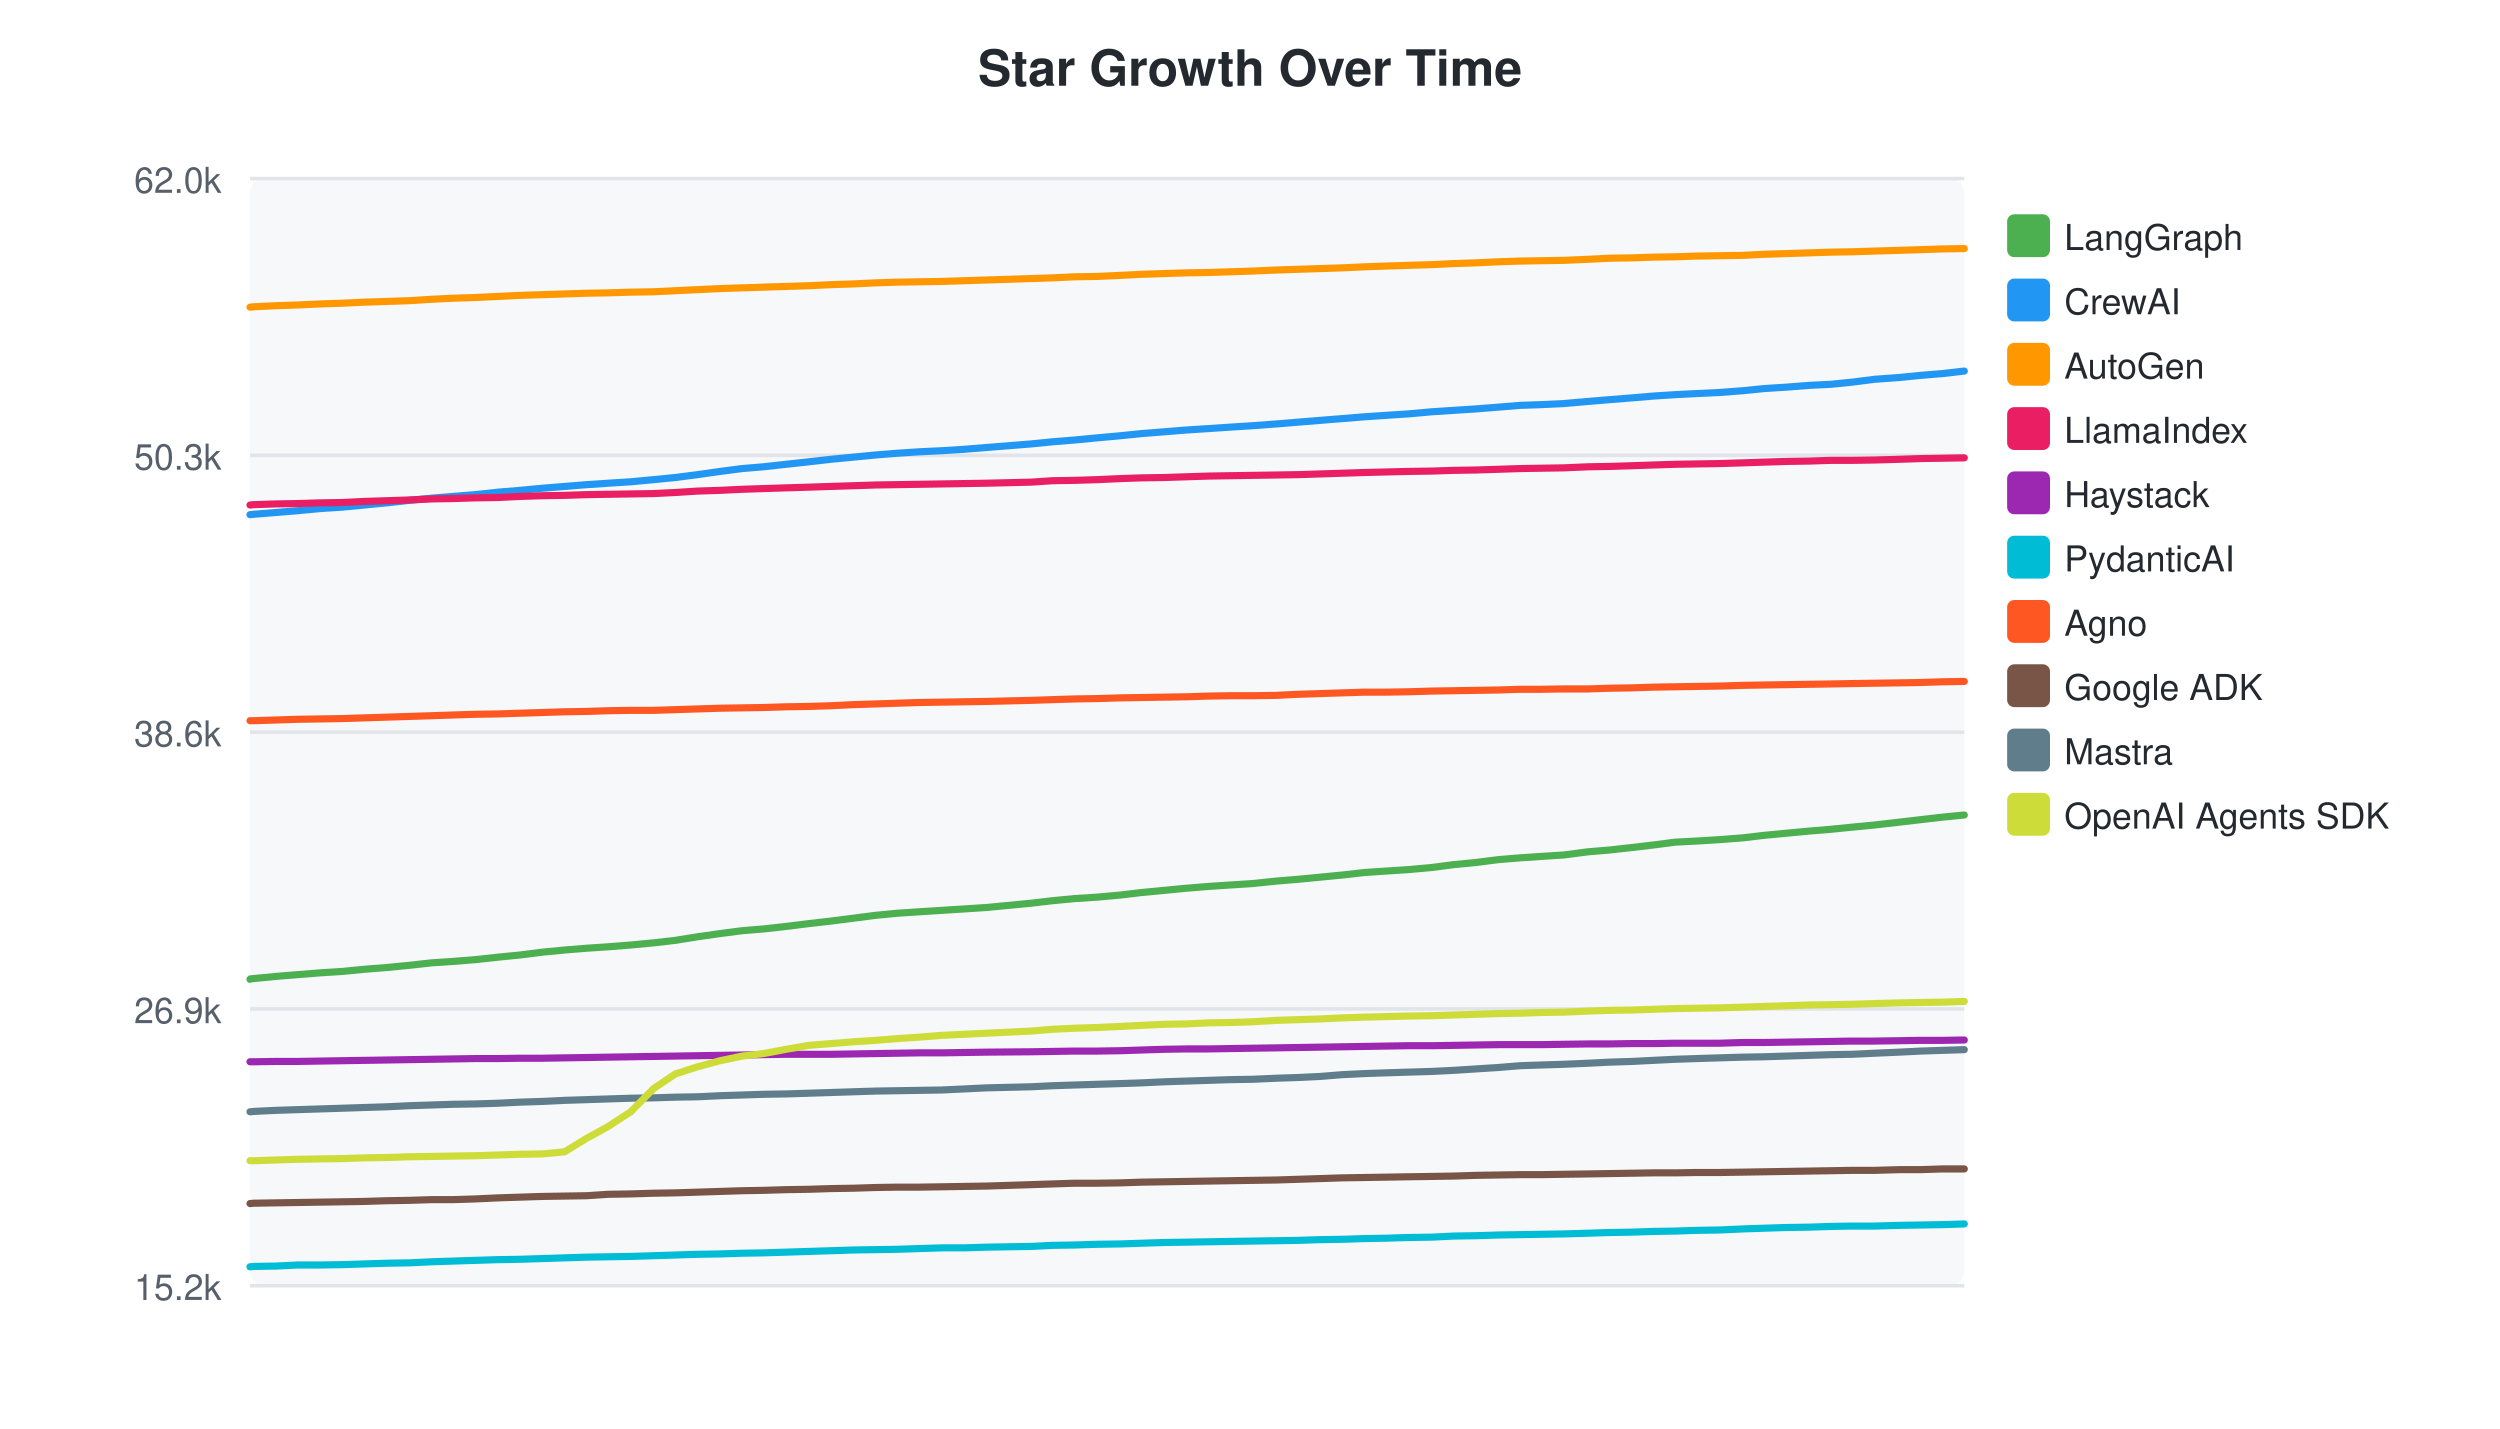
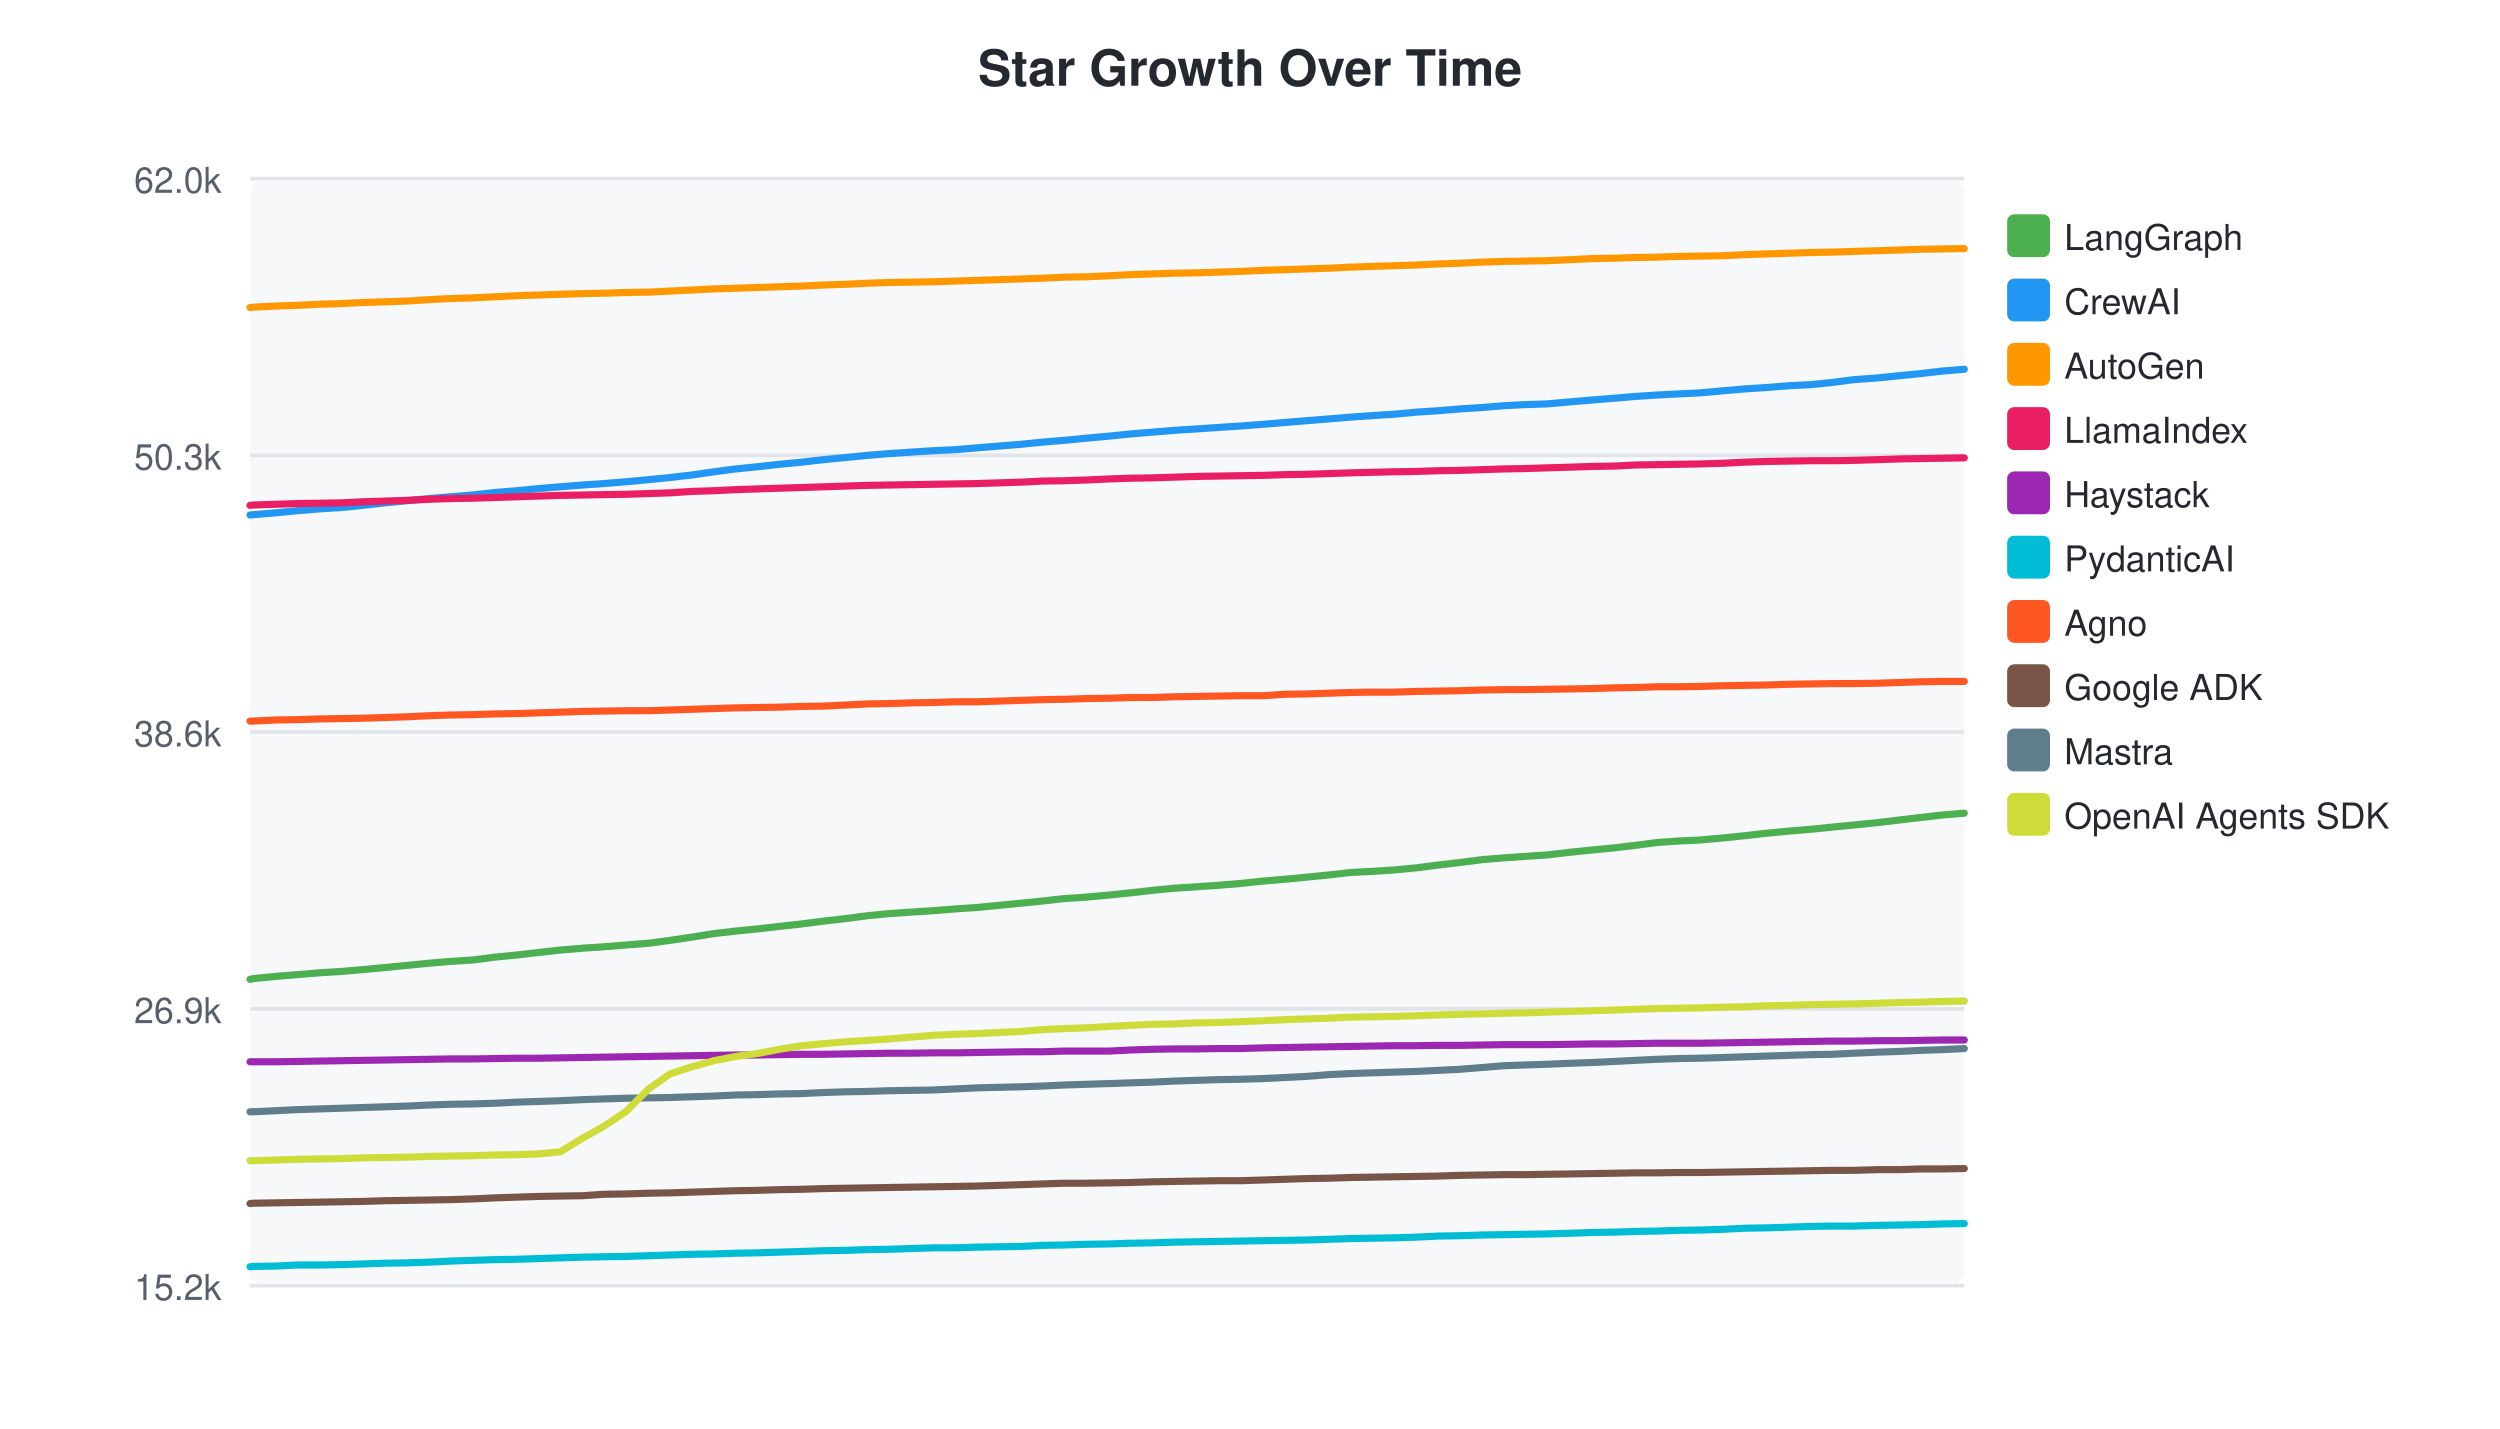
<svg xmlns="http://www.w3.org/2000/svg" width="700" height="400">
  <style>text { font-family: -apple-system, BlinkMacSystemFont, "Segoe UI", Helvetica, Arial, sans-serif; }</style>
  <text x="350" y="24" text-anchor="middle" font-size="14" font-weight="bold" fill="#24292f">Star Growth Over Time</text>
  <rect x="70" y="50" width="480" height="310" fill="#f6f8fa" rx="4" />
  <line x1="70" y1="50.0" x2="550" y2="50.0" stroke="#e1e4e8" stroke-width="1" />
  <text x="62" y="54.0" text-anchor="end" font-size="10" fill="#57606a">62.0k</text>
  <line x1="70" y1="127.5" x2="550" y2="127.5" stroke="#e1e4e8" stroke-width="1" />
  <text x="62" y="131.5" text-anchor="end" font-size="10" fill="#57606a">50.3k</text>
  <line x1="70" y1="205.0" x2="550" y2="205.0" stroke="#e1e4e8" stroke-width="1" />
  <text x="62" y="209.0" text-anchor="end" font-size="10" fill="#57606a">38.6k</text>
  <line x1="70" y1="282.5" x2="550" y2="282.5" stroke="#e1e4e8" stroke-width="1" />
  <text x="62" y="286.5" text-anchor="end" font-size="10" fill="#57606a">26.9k</text>
  <line x1="70" y1="360.0" x2="550" y2="360.0" stroke="#e1e4e8" stroke-width="1" />
  <text x="62" y="364.0" text-anchor="end" font-size="10" fill="#57606a">15.2k</text>
-   <path d="M70.0,274.2 L70.1,274.1 L71.0,274.0 L77.2,273.4 L83.3,272.9 L89.6,272.4 L95.9,272.0 L102.0,271.4 L108.3,270.9 L114.5,270.3 L120.8,269.6 L126.8,269.2 L133.1,268.7 L139.5,268.0 L145.6,267.4 L151.9,266.6 L158.1,266.0 L164.3,265.5 L170.3,265.1 L176.6,264.6 L183.0,264.0 L189.1,263.3 L195.3,262.3 L201.6,261.4 L207.8,260.6 L213.8,260.1 L220.1,259.4 L226.5,258.6 L232.7,257.9 L238.9,257.1 L245.1,256.3 L251.3,255.7 L257.4,255.3 L263.7,254.9 L270.0,254.5 L276.2,254.1 L288.7,252.9 L294.7,252.2 L300.9,251.6 L307.2,251.2 L313.8,250.6 L319.7,249.9 L326.0,249.3 L332.2,248.7 L338.4,248.2 L344.4,247.8 L350.7,247.4 L357.4,246.7 L363.5,246.2 L369.7,245.6 L375.9,245.0 L382.1,244.3 L388.0,243.9 L394.2,243.5 L400.9,242.9 L407.0,242.1 L413.2,241.5 L419.5,240.7 L425.6,240.2 L431.5,239.8 L437.8,239.4 L444.7,238.5 L450.7,238.0 L457.0,237.3 L462.9,236.6 L469.1,235.8 L475.0,235.5 L481.4,235.1 L488.0,234.6 L493.9,233.9 L500.2,233.3 L506.6,232.7 L512.7,232.2 L518.6,231.6 L524.9,231.0 L531.8,230.2 L537.8,229.5 L543.9,228.8 L550.0,228.2" fill="none" stroke="#4CAF50" stroke-width="2" stroke-linecap="round" />
+   <path d="M70.0,274.2 L70.1,274.2 L71.0,274.0 L77.1,273.4 L83.2,272.9 L89.3,272.4 L95.6,272.0 L101.6,271.5 L107.8,270.9 L114.0,270.3 L120.1,269.7 L126.1,269.2 L132.3,268.8 L138.6,268.0 L144.7,267.4 L150.8,266.7 L156.9,266.0 L163.1,265.5 L169.0,265.1 L175.2,264.6 L181.6,264.1 L187.6,263.3 L193.7,262.4 L199.9,261.4 L206.0,260.7 L212.0,260.1 L218.2,259.4 L224.5,258.7 L230.7,257.9 L236.8,257.2 L242.9,256.4 L249.0,255.8 L255.0,255.4 L261.2,255.0 L267.5,254.5 L273.5,254.1 L285.9,252.9 L291.8,252.3 L298.0,251.6 L304.1,251.2 L310.7,250.6 L316.5,250.0 L322.7,249.3 L328.8,248.7 L335.0,248.3 L340.9,247.9 L347.1,247.4 L353.7,246.7 L359.7,246.2 L365.8,245.6 L372.0,245.0 L378.1,244.3 L383.9,244.0 L390.1,243.6 L396.6,243.0 L402.7,242.2 L408.8,241.5 L415.0,240.7 L421.1,240.2 L426.8,239.8 L433.0,239.4 L439.9,238.6 L445.8,238.0 L452.0,237.4 L457.9,236.7 L464.0,235.9 L469.8,235.5 L476.1,235.2 L482.7,234.6 L488.5,234.0 L494.7,233.3 L501.0,232.7 L507.0,232.2 L512.9,231.6 L519.1,231.0 L525.9,230.3 L531.8,229.6 L537.8,228.9 L543.8,228.2 L550.0,227.7" fill="none" stroke="#4CAF50" stroke-width="2" stroke-linecap="round" />
  <rect x="562" y="60" width="12" height="12" rx="2" fill="#4CAF50" />
  <text x="578" y="70" font-size="10" fill="#24292f">LangGraph</text>
-   <path d="M70.0,144.1 L70.1,144.1 L71.0,144.0 L77.2,143.5 L83.3,143.0 L89.6,142.4 L95.9,142.0 L102.0,141.4 L108.3,140.8 L114.5,140.1 L120.8,139.5 L126.8,139.0 L133.1,138.5 L139.5,137.8 L145.6,137.3 L151.9,136.7 L158.1,136.2 L164.3,135.7 L170.3,135.3 L176.6,134.9 L183.0,134.3 L189.1,133.7 L195.3,132.9 L201.6,132.0 L207.8,131.2 L213.8,130.7 L220.1,130.0 L226.5,129.3 L232.7,128.6 L238.9,128.0 L245.1,127.4 L251.3,126.9 L257.4,126.5 L263.7,126.2 L270.0,125.8 L276.2,125.3 L288.7,124.3 L294.7,123.7 L300.9,123.2 L307.2,122.6 L313.8,122.0 L319.7,121.4 L326.0,120.9 L332.2,120.4 L338.4,120.0 L344.4,119.6 L350.7,119.2 L357.4,118.7 L363.5,118.2 L369.7,117.7 L375.9,117.2 L382.1,116.7 L388.0,116.3 L394.2,115.9 L400.9,115.3 L407.0,114.9 L413.2,114.5 L419.5,114.0 L425.6,113.5 L431.5,113.3 L437.8,113.0 L444.7,112.4 L450.7,111.9 L457.0,111.4 L462.9,110.9 L469.1,110.5 L475.0,110.2 L481.4,109.9 L488.0,109.4 L493.9,108.8 L500.2,108.4 L506.6,107.9 L512.7,107.6 L518.6,107.0 L524.9,106.2 L531.8,105.7 L537.8,105.1 L543.9,104.6 L550.0,103.9" fill="none" stroke="#2196F3" stroke-width="2" stroke-linecap="round" />
+   <path d="M70.0,144.2 L70.1,144.2 L71.0,144.1 L77.1,143.6 L83.2,143.0 L89.3,142.5 L95.6,142.1 L101.6,141.5 L107.8,140.8 L114.0,140.2 L120.1,139.6 L126.1,139.1 L132.3,138.6 L138.6,137.9 L144.7,137.4 L150.8,136.8 L156.9,136.3 L163.1,135.8 L169.0,135.4 L175.2,134.9 L181.6,134.3 L187.6,133.7 L193.7,133.0 L199.9,132.1 L206.0,131.3 L212.0,130.7 L218.2,130.0 L224.5,129.4 L230.7,128.7 L236.8,128.1 L242.9,127.5 L249.0,127.0 L255.0,126.6 L261.2,126.2 L267.5,125.9 L273.5,125.4 L285.9,124.4 L291.8,123.8 L298.0,123.3 L304.1,122.7 L310.7,122.1 L316.5,121.5 L322.7,121.0 L328.8,120.5 L335.0,120.1 L340.9,119.7 L347.1,119.3 L353.7,118.8 L359.7,118.3 L365.8,117.8 L372.0,117.3 L378.1,116.8 L383.9,116.4 L390.1,116.0 L396.6,115.4 L402.7,115.0 L408.8,114.5 L415.0,114.1 L421.1,113.6 L426.8,113.3 L433.0,113.1 L439.9,112.5 L445.8,112.0 L452.0,111.5 L457.9,111.0 L464.0,110.6 L469.8,110.3 L476.1,110.0 L482.7,109.4 L488.5,108.9 L494.7,108.5 L501.0,108.0 L507.0,107.7 L512.9,107.1 L519.1,106.3 L525.9,105.8 L531.8,105.2 L537.8,104.6 L543.8,103.9 L550.0,103.4" fill="none" stroke="#2196F3" stroke-width="2" stroke-linecap="round" />
  <rect x="562" y="78" width="12" height="12" rx="2" fill="#2196F3" />
  <text x="578" y="88" font-size="10" fill="#24292f">CrewAI</text>
-   <path d="M70.0,86.0 L70.1,86.0 L71.0,85.9 L77.2,85.6 L83.3,85.4 L89.6,85.1 L95.9,84.9 L102.0,84.6 L108.3,84.4 L114.5,84.2 L120.8,83.8 L126.8,83.5 L133.1,83.3 L139.5,83.0 L145.6,82.7 L151.9,82.5 L158.1,82.3 L164.3,82.1 L170.3,82.0 L176.6,81.8 L183.0,81.7 L189.1,81.4 L195.3,81.1 L201.6,80.8 L207.8,80.6 L213.8,80.4 L220.1,80.2 L226.5,80.0 L232.7,79.7 L238.9,79.5 L245.1,79.2 L251.3,79.0 L257.4,78.9 L263.7,78.8 L270.0,78.6 L276.2,78.4 L288.7,78.0 L294.7,77.8 L300.9,77.5 L307.2,77.4 L313.8,77.1 L319.7,76.8 L326.0,76.6 L332.2,76.4 L338.4,76.3 L344.4,76.1 L350.7,75.9 L357.4,75.6 L363.5,75.4 L369.7,75.2 L375.9,75.0 L382.1,74.7 L388.0,74.5 L394.2,74.3 L400.9,74.1 L407.0,73.8 L413.2,73.6 L419.5,73.3 L425.6,73.1 L431.5,73.0 L437.8,72.9 L444.7,72.6 L450.7,72.3 L457.0,72.2 L462.9,72.0 L469.1,71.9 L475.0,71.7 L481.4,71.6 L488.0,71.5 L493.9,71.2 L500.2,71.0 L506.6,70.8 L512.7,70.6 L518.6,70.5 L524.9,70.3 L531.8,70.1 L537.8,69.9 L543.9,69.7 L550.0,69.6" fill="none" stroke="#FF9800" stroke-width="2" stroke-linecap="round" />
+   <path d="M70.0,86.1 L70.1,86.1 L71.0,86.0 L77.1,85.7 L83.2,85.5 L89.3,85.2 L95.6,85.0 L101.6,84.7 L107.8,84.5 L114.0,84.3 L120.1,83.9 L126.1,83.6 L132.3,83.4 L138.6,83.1 L144.7,82.8 L150.8,82.6 L156.9,82.4 L163.1,82.2 L169.0,82.1 L175.2,81.9 L181.6,81.8 L187.6,81.5 L193.7,81.2 L199.9,80.9 L206.0,80.7 L212.0,80.5 L218.2,80.3 L224.5,80.1 L230.7,79.8 L236.8,79.6 L242.9,79.3 L249.0,79.1 L255.0,79.0 L261.2,78.9 L267.5,78.7 L273.5,78.5 L285.9,78.1 L291.8,77.9 L298.0,77.6 L304.1,77.5 L310.7,77.2 L316.5,76.9 L322.7,76.7 L328.8,76.5 L335.0,76.4 L340.9,76.2 L347.1,76.0 L353.7,75.7 L359.7,75.5 L365.8,75.3 L372.0,75.1 L378.1,74.8 L383.9,74.6 L390.1,74.4 L396.6,74.2 L402.7,73.9 L408.8,73.7 L415.0,73.4 L421.1,73.2 L426.8,73.1 L433.0,73.0 L439.9,72.7 L445.8,72.4 L452.0,72.3 L457.9,72.1 L464.0,72.0 L469.8,71.8 L476.1,71.7 L482.7,71.6 L488.5,71.3 L494.7,71.1 L501.0,70.9 L507.0,70.7 L512.9,70.6 L519.1,70.4 L525.9,70.2 L531.8,70.0 L537.8,69.8 L543.8,69.7 L550.0,69.6" fill="none" stroke="#FF9800" stroke-width="2" stroke-linecap="round" />
  <rect x="562" y="96" width="12" height="12" rx="2" fill="#FF9800" />
  <text x="578" y="106" font-size="10" fill="#24292f">AutoGen</text>
-   <path d="M70.0,141.4 L70.1,141.4 L71.0,141.3 L77.2,141.1 L83.3,141.0 L89.6,140.8 L95.9,140.7 L102.0,140.4 L108.3,140.2 L114.5,140.0 L120.8,139.7 L126.8,139.6 L133.1,139.4 L139.5,139.3 L145.6,139.0 L151.9,138.8 L158.1,138.7 L164.3,138.5 L170.3,138.4 L176.6,138.3 L183.0,138.2 L189.1,137.9 L195.3,137.5 L201.6,137.3 L207.8,137.0 L213.8,136.8 L220.1,136.6 L226.5,136.4 L232.7,136.2 L238.9,136.0 L245.1,135.8 L251.3,135.7 L257.4,135.6 L263.7,135.5 L270.0,135.4 L276.2,135.3 L288.7,135.0 L294.7,134.6 L300.9,134.5 L307.2,134.3 L313.8,134.0 L319.7,133.8 L326.0,133.7 L332.2,133.5 L338.4,133.3 L344.4,133.2 L350.7,133.1 L357.4,133.0 L363.5,132.9 L369.7,132.7 L375.9,132.5 L382.1,132.3 L394.2,132.0 L400.9,131.9 L407.0,131.7 L413.2,131.6 L419.5,131.4 L425.6,131.2 L431.5,131.1 L437.8,131.0 L444.7,130.7 L450.7,130.6 L457.0,130.4 L462.9,130.2 L469.1,130.0 L475.0,129.9 L481.4,129.8 L488.0,129.6 L493.9,129.4 L500.2,129.2 L506.6,129.1 L512.7,128.9 L518.6,128.9 L524.9,128.8 L531.8,128.6 L537.8,128.4 L543.9,128.3 L550.0,128.2" fill="none" stroke="#E91E63" stroke-width="2" stroke-linecap="round" />
+   <path d="M70.0,141.5 L70.1,141.5 L71.0,141.4 L77.1,141.2 L83.2,141.0 L89.3,140.9 L95.6,140.8 L101.6,140.5 L107.8,140.3 L114.0,140.1 L120.1,139.8 L126.1,139.6 L132.3,139.5 L138.6,139.3 L144.7,139.1 L150.8,138.9 L156.9,138.7 L163.1,138.6 L169.0,138.5 L175.2,138.4 L181.6,138.2 L187.6,138.0 L193.7,137.6 L199.9,137.4 L206.0,137.1 L212.0,136.9 L218.2,136.7 L224.5,136.5 L230.7,136.3 L236.8,136.1 L242.9,135.9 L249.0,135.8 L255.0,135.7 L261.2,135.6 L267.5,135.5 L273.5,135.4 L285.9,135.0 L291.8,134.7 L298.0,134.6 L304.1,134.4 L310.7,134.1 L316.5,133.9 L322.7,133.8 L328.8,133.6 L335.0,133.4 L340.9,133.3 L347.1,133.2 L353.7,133.1 L359.7,132.9 L365.8,132.8 L372.0,132.6 L378.1,132.4 L390.1,132.1 L396.6,132.0 L402.7,131.8 L408.8,131.7 L415.0,131.5 L421.1,131.3 L426.8,131.2 L433.0,131.0 L439.9,130.8 L445.8,130.6 L452.0,130.5 L457.9,130.2 L464.0,130.1 L469.8,130.0 L476.1,129.9 L482.7,129.7 L488.5,129.4 L494.7,129.2 L501.0,129.1 L507.0,129.0 L512.9,129.0 L519.1,128.9 L525.9,128.7 L531.8,128.5 L537.8,128.4 L543.8,128.3 L550.0,128.2" fill="none" stroke="#E91E63" stroke-width="2" stroke-linecap="round" />
  <rect x="562" y="114" width="12" height="12" rx="2" fill="#E91E63" />
  <text x="578" y="124" font-size="10" fill="#24292f">LlamaIndex</text>
-   <path d="M70.0,297.3 L70.1,297.3 L71.0,297.3 L77.2,297.2 L83.3,297.2 L89.6,297.1 L95.9,297.0 L102.0,296.9 L108.3,296.8 L114.5,296.7 L120.8,296.6 L126.8,296.5 L133.1,296.4 L139.5,296.4 L145.6,296.3 L151.9,296.3 L158.1,296.2 L164.3,296.1 L170.3,296.0 L176.6,295.9 L183.0,295.8 L189.1,295.7 L195.3,295.6 L201.6,295.5 L207.8,295.4 L213.8,295.3 L220.1,295.2 L226.5,295.2 L232.7,295.2 L238.9,295.1 L245.1,295.0 L251.3,294.9 L257.4,294.8 L263.7,294.8 L270.0,294.7 L276.2,294.6 L288.7,294.5 L294.7,294.4 L300.9,294.3 L307.2,294.3 L313.8,294.2 L319.7,294.0 L326.0,293.8 L332.2,293.7 L338.4,293.7 L344.4,293.6 L350.7,293.5 L357.4,293.4 L363.5,293.3 L369.7,293.2 L375.9,293.1 L382.1,293.0 L388.0,292.9 L394.2,292.8 L400.9,292.8 L407.0,292.7 L413.2,292.6 L419.5,292.5 L425.6,292.5 L431.5,292.5 L437.8,292.4 L444.7,292.3 L450.7,292.3 L457.0,292.2 L462.9,292.2 L469.1,292.1 L475.0,292.1 L481.4,292.1 L488.0,291.9 L493.9,291.9 L500.2,291.8 L506.6,291.7 L512.7,291.6 L518.6,291.5 L524.9,291.5 L531.8,291.4 L537.8,291.3 L543.9,291.3 L550.0,291.2" fill="none" stroke="#9C27B0" stroke-width="2" stroke-linecap="round" />
+   <path d="M70.0,297.3 L70.1,297.3 L71.0,297.3 L77.1,297.3 L83.2,297.2 L89.3,297.1 L95.6,297.0 L101.6,296.9 L107.8,296.8 L114.0,296.7 L120.1,296.6 L126.1,296.5 L132.3,296.5 L138.6,296.4 L144.7,296.3 L150.8,296.3 L156.9,296.2 L163.1,296.1 L169.0,296.0 L175.2,295.9 L181.6,295.8 L187.6,295.7 L193.7,295.6 L199.9,295.5 L206.0,295.4 L212.0,295.4 L218.2,295.3 L224.5,295.2 L230.7,295.2 L236.8,295.1 L242.9,295.0 L249.0,294.9 L255.0,294.9 L261.2,294.8 L267.5,294.8 L273.5,294.7 L285.9,294.5 L291.8,294.5 L298.0,294.3 L304.1,294.3 L310.7,294.3 L316.5,294.0 L322.7,293.8 L328.8,293.7 L335.0,293.7 L340.9,293.6 L347.1,293.6 L353.7,293.4 L359.7,293.3 L365.8,293.2 L372.0,293.1 L378.1,293.0 L383.9,292.9 L390.1,292.8 L396.6,292.8 L402.7,292.7 L408.8,292.7 L415.0,292.6 L421.1,292.5 L426.8,292.5 L433.0,292.5 L439.9,292.4 L445.8,292.3 L452.0,292.3 L457.9,292.2 L464.0,292.1 L469.8,292.1 L476.1,292.1 L482.7,292.0 L488.5,291.9 L494.7,291.8 L501.0,291.7 L507.0,291.6 L512.9,291.5 L519.1,291.5 L525.9,291.4 L531.8,291.4 L537.8,291.3 L543.8,291.2 L550.0,291.2" fill="none" stroke="#9C27B0" stroke-width="2" stroke-linecap="round" />
  <rect x="562" y="132" width="12" height="12" rx="2" fill="#9C27B0" />
  <text x="578" y="142" font-size="10" fill="#24292f">Haystack</text>
-   <path d="M70.0,354.7 L70.1,354.7 L71.0,354.6 L77.2,354.5 L83.3,354.2 L89.6,354.2 L95.9,354.1 L102.0,353.9 L108.3,353.7 L114.5,353.6 L120.8,353.3 L126.8,353.1 L133.1,352.9 L139.5,352.7 L145.6,352.6 L151.9,352.4 L158.1,352.2 L164.3,352.0 L170.3,351.9 L176.6,351.8 L183.0,351.6 L189.1,351.4 L195.3,351.2 L201.6,351.1 L207.8,350.9 L213.8,350.8 L220.1,350.6 L226.5,350.4 L232.7,350.2 L238.9,350.0 L245.1,349.9 L251.3,349.8 L257.4,349.6 L263.7,349.4 L270.0,349.4 L276.2,349.2 L288.7,349.0 L294.7,348.7 L300.9,348.6 L307.2,348.4 L313.8,348.3 L319.7,348.1 L326.0,347.9 L332.2,347.8 L338.4,347.7 L344.4,347.6 L350.7,347.5 L357.4,347.4 L363.5,347.3 L369.7,347.1 L375.9,347.0 L382.1,346.8 L388.0,346.7 L394.2,346.5 L400.9,346.4 L407.0,346.1 L413.2,346.0 L419.5,345.8 L425.6,345.7 L431.5,345.6 L437.8,345.5 L444.7,345.3 L450.7,345.1 L457.0,345.0 L462.9,344.8 L469.1,344.7 L475.0,344.5 L481.4,344.4 L488.0,344.1 L493.9,343.9 L500.2,343.7 L506.6,343.6 L512.7,343.4 L518.6,343.3 L524.9,343.3 L531.8,343.1 L537.8,343.0 L543.9,342.9 L550.0,342.7" fill="none" stroke="#00BCD4" stroke-width="2" stroke-linecap="round" />
+   <path d="M70.0,354.7 L70.1,354.7 L71.0,354.6 L77.1,354.5 L83.2,354.2 L89.3,354.2 L95.6,354.1 L101.6,353.9 L107.8,353.7 L114.0,353.6 L120.1,353.4 L126.1,353.1 L132.3,352.9 L138.6,352.7 L144.7,352.6 L150.8,352.4 L156.9,352.2 L163.1,352.0 L169.0,351.9 L175.2,351.8 L181.6,351.6 L187.6,351.4 L193.7,351.2 L199.9,351.1 L206.0,350.9 L212.0,350.8 L218.2,350.6 L224.5,350.4 L230.7,350.2 L236.8,350.1 L242.9,349.9 L249.0,349.8 L255.0,349.6 L261.2,349.4 L267.5,349.4 L273.5,349.2 L285.9,349.0 L291.8,348.7 L298.0,348.6 L304.1,348.4 L310.7,348.3 L316.5,348.1 L322.7,348.0 L328.8,347.8 L335.0,347.7 L340.9,347.6 L347.1,347.5 L353.7,347.4 L359.7,347.3 L365.8,347.2 L372.0,347.0 L378.1,346.8 L383.9,346.7 L390.1,346.6 L396.6,346.4 L402.7,346.1 L408.8,346.0 L415.0,345.8 L421.1,345.7 L426.8,345.6 L433.0,345.5 L439.9,345.3 L445.8,345.1 L452.0,345.0 L457.9,344.8 L464.0,344.7 L469.8,344.5 L476.1,344.4 L482.7,344.2 L488.5,343.9 L494.7,343.8 L501.0,343.6 L507.0,343.4 L512.9,343.3 L519.1,343.3 L525.9,343.1 L531.8,343.0 L537.8,342.9 L543.8,342.7 L550.0,342.6" fill="none" stroke="#00BCD4" stroke-width="2" stroke-linecap="round" />
  <rect x="562" y="150" width="12" height="12" rx="2" fill="#00BCD4" />
  <text x="578" y="160" font-size="10" fill="#24292f">PydanticAI</text>
-   <path d="M70.0,201.8 L70.1,201.8 L71.0,201.8 L77.2,201.6 L83.3,201.4 L89.6,201.3 L95.9,201.2 L102.0,201.0 L108.3,200.8 L114.5,200.6 L120.8,200.4 L126.8,200.2 L133.1,200.0 L139.5,199.9 L145.6,199.7 L151.9,199.5 L158.1,199.3 L164.3,199.2 L170.3,199.0 L176.6,198.9 L183.0,198.9 L189.1,198.7 L195.3,198.5 L201.6,198.3 L207.8,198.2 L213.8,198.1 L220.1,197.9 L226.5,197.8 L232.7,197.6 L238.9,197.3 L245.1,197.1 L251.3,196.9 L257.4,196.7 L263.7,196.6 L270.0,196.5 L276.2,196.4 L288.7,196.1 L294.7,195.9 L300.9,195.7 L307.2,195.6 L313.8,195.4 L319.7,195.3 L326.0,195.2 L332.2,195.1 L338.4,194.9 L344.4,194.8 L350.7,194.8 L357.4,194.7 L363.5,194.4 L369.7,194.2 L375.9,194.0 L382.1,193.8 L388.0,193.8 L394.2,193.7 L400.9,193.5 L407.0,193.4 L413.2,193.3 L419.5,193.2 L425.6,193.0 L431.5,193.0 L437.8,192.9 L444.7,192.9 L450.7,192.7 L457.0,192.6 L462.9,192.4 L469.1,192.3 L475.0,192.2 L481.4,192.1 L488.0,191.9 L493.9,191.8 L500.2,191.7 L506.6,191.6 L512.7,191.5 L518.6,191.4 L524.9,191.3 L531.8,191.2 L537.8,191.1 L543.9,190.9 L550.0,190.8" fill="none" stroke="#FF5722" stroke-width="2" stroke-linecap="round" />
+   <path d="M70.0,201.9 L70.1,201.9 L71.0,201.9 L77.1,201.6 L83.2,201.5 L89.3,201.3 L95.6,201.2 L101.6,201.1 L107.8,200.9 L114.0,200.7 L120.1,200.4 L126.1,200.2 L132.3,200.1 L138.6,199.9 L144.7,199.8 L150.8,199.6 L156.9,199.4 L163.1,199.2 L169.0,199.1 L175.2,199.0 L181.6,199.0 L187.6,198.8 L193.7,198.6 L199.9,198.4 L206.0,198.2 L212.0,198.1 L218.2,198.0 L224.5,197.8 L230.7,197.7 L236.8,197.4 L242.9,197.1 L249.0,197.0 L255.0,196.8 L261.2,196.7 L267.5,196.5 L273.5,196.5 L285.9,196.1 L291.8,195.9 L298.0,195.8 L304.1,195.6 L310.7,195.5 L316.5,195.3 L322.7,195.3 L328.8,195.1 L335.0,195.0 L340.9,194.9 L347.1,194.8 L353.7,194.8 L359.7,194.4 L365.8,194.3 L372.0,194.1 L378.1,193.9 L383.9,193.8 L390.1,193.8 L396.6,193.6 L402.7,193.5 L408.8,193.4 L415.0,193.2 L421.1,193.1 L426.8,193.1 L433.0,193.0 L439.9,192.9 L445.8,192.8 L452.0,192.6 L457.9,192.5 L464.0,192.3 L469.8,192.3 L476.1,192.2 L482.7,192.0 L488.5,191.9 L494.7,191.8 L501.0,191.6 L507.0,191.5 L512.9,191.4 L519.1,191.4 L525.9,191.3 L531.8,191.1 L537.8,190.9 L543.8,190.8 L550.0,190.8" fill="none" stroke="#FF5722" stroke-width="2" stroke-linecap="round" />
  <rect x="562" y="168" width="12" height="12" rx="2" fill="#FF5722" />
  <text x="578" y="178" font-size="10" fill="#24292f">Agno</text>
-   <path d="M70.0,337.0 L70.1,337.0 L71.0,336.9 L77.2,336.8 L83.3,336.7 L89.6,336.6 L95.9,336.5 L102.0,336.4 L108.3,336.2 L114.5,336.1 L120.8,335.9 L126.8,335.9 L133.1,335.7 L139.5,335.4 L145.6,335.2 L151.9,335.0 L158.1,334.9 L164.3,334.8 L170.3,334.4 L176.6,334.3 L183.0,334.1 L189.1,334.0 L195.3,333.8 L201.6,333.6 L207.8,333.4 L213.8,333.3 L220.1,333.1 L226.5,333.0 L232.7,332.8 L238.9,332.7 L245.1,332.5 L251.3,332.4 L257.4,332.4 L263.7,332.3 L270.0,332.2 L276.2,332.1 L288.7,331.7 L294.7,331.5 L300.9,331.3 L307.2,331.3 L313.8,331.2 L319.7,331.0 L326.0,330.9 L332.2,330.8 L338.4,330.7 L344.4,330.6 L350.7,330.5 L357.4,330.4 L363.5,330.2 L369.7,330.0 L375.9,329.8 L382.1,329.7 L394.2,329.5 L400.9,329.4 L407.0,329.3 L413.2,329.1 L419.5,329.0 L425.6,328.9 L431.5,328.9 L437.8,328.8 L444.7,328.7 L450.7,328.6 L457.0,328.5 L462.9,328.4 L469.1,328.4 L475.0,328.3 L481.4,328.3 L488.0,328.2 L493.9,328.1 L500.2,328.0 L506.6,327.9 L512.7,327.8 L518.6,327.7 L524.9,327.7 L531.8,327.5 L537.8,327.5 L543.9,327.3 L550.0,327.3" fill="none" stroke="#795548" stroke-width="2" stroke-linecap="round" />
+   <path d="M70.0,337.0 L70.1,337.0 L71.0,336.9 L77.1,336.8 L83.2,336.7 L89.3,336.6 L95.6,336.5 L101.6,336.4 L107.8,336.2 L114.0,336.1 L120.1,336.0 L126.1,335.9 L132.3,335.7 L138.6,335.4 L144.7,335.2 L150.8,335.0 L156.9,334.9 L163.1,334.8 L169.0,334.4 L175.2,334.3 L181.6,334.1 L187.6,334.0 L193.7,333.8 L199.9,333.6 L206.0,333.4 L212.0,333.3 L218.2,333.1 L224.5,333.0 L230.7,332.8 L236.8,332.7 L242.9,332.6 L249.0,332.5 L255.0,332.4 L261.2,332.3 L267.5,332.2 L273.5,332.1 L285.9,331.7 L291.8,331.5 L298.0,331.3 L304.1,331.3 L310.7,331.2 L316.5,331.1 L322.7,330.9 L328.8,330.8 L335.0,330.7 L340.9,330.6 L347.1,330.6 L353.7,330.4 L359.7,330.2 L365.8,330.0 L372.0,329.9 L378.1,329.7 L390.1,329.5 L396.6,329.4 L402.7,329.3 L408.8,329.1 L415.0,329.0 L421.1,328.9 L426.8,328.9 L433.0,328.8 L439.9,328.7 L445.8,328.6 L452.0,328.5 L457.9,328.4 L464.0,328.4 L469.8,328.3 L476.1,328.3 L482.7,328.2 L488.5,328.1 L494.7,328.0 L501.0,327.9 L507.0,327.8 L512.9,327.7 L519.1,327.7 L525.9,327.5 L531.8,327.5 L537.8,327.3 L543.8,327.3 L550.0,327.2" fill="none" stroke="#795548" stroke-width="2" stroke-linecap="round" />
  <rect x="562" y="186" width="12" height="12" rx="2" fill="#795548" />
  <text x="578" y="196" font-size="10" fill="#24292f">Google ADK</text>
-   <path d="M70.0,311.3 L70.1,311.3 L71.0,311.2 L77.2,310.9 L83.3,310.7 L89.6,310.5 L95.9,310.3 L102.0,310.1 L108.3,309.9 L114.5,309.6 L120.8,309.4 L126.8,309.2 L133.1,309.1 L139.5,308.9 L145.6,308.6 L151.9,308.4 L158.1,308.1 L164.3,307.9 L170.3,307.7 L176.6,307.5 L183.0,307.4 L189.1,307.2 L195.3,307.1 L201.6,306.8 L207.8,306.6 L213.8,306.4 L220.1,306.3 L226.5,306.1 L232.7,305.9 L238.9,305.7 L245.1,305.5 L251.3,305.4 L257.4,305.3 L263.7,305.2 L270.0,304.9 L276.2,304.6 L288.7,304.3 L294.7,304.0 L300.9,303.8 L307.2,303.6 L313.8,303.4 L319.7,303.2 L326.0,302.9 L332.2,302.7 L338.4,302.5 L344.4,302.3 L350.7,302.2 L357.4,301.9 L363.5,301.7 L369.7,301.4 L375.9,300.9 L382.1,300.6 L388.0,300.4 L394.2,300.2 L400.9,300.0 L407.0,299.7 L413.2,299.3 L419.5,298.9 L425.6,298.4 L431.5,298.2 L437.8,298.0 L444.7,297.7 L450.7,297.4 L457.0,297.2 L462.9,296.9 L469.1,296.6 L475.0,296.4 L481.4,296.2 L488.0,296.0 L493.9,295.9 L500.2,295.7 L506.6,295.5 L512.7,295.3 L518.6,295.2 L524.9,294.9 L531.8,294.6 L537.8,294.3 L543.9,294.1 L550.0,293.9" fill="none" stroke="#607D8B" stroke-width="2" stroke-linecap="round" />
+   <path d="M70.0,311.3 L70.1,311.3 L71.0,311.3 L77.1,311.0 L83.2,310.7 L89.3,310.5 L95.6,310.3 L101.6,310.1 L107.8,309.9 L114.0,309.7 L120.1,309.4 L126.1,309.2 L132.3,309.1 L138.6,308.9 L144.7,308.6 L150.8,308.4 L156.9,308.2 L163.1,307.9 L169.0,307.7 L175.2,307.5 L181.6,307.4 L187.6,307.3 L193.7,307.1 L199.9,306.9 L206.0,306.6 L212.0,306.5 L218.2,306.3 L224.5,306.2 L230.7,305.9 L236.8,305.7 L242.9,305.6 L249.0,305.4 L255.0,305.3 L261.2,305.2 L267.5,304.9 L273.5,304.6 L285.9,304.3 L291.8,304.1 L298.0,303.8 L304.1,303.6 L310.7,303.4 L316.5,303.2 L322.7,303.0 L328.8,302.7 L335.0,302.5 L340.9,302.3 L347.1,302.2 L353.7,302.0 L359.7,301.7 L365.8,301.4 L372.0,300.9 L378.1,300.6 L383.9,300.4 L390.1,300.2 L396.6,300.0 L402.7,299.7 L408.8,299.4 L415.0,298.9 L421.1,298.4 L426.8,298.2 L433.0,298.0 L439.9,297.7 L445.8,297.5 L452.0,297.2 L457.9,296.9 L464.0,296.6 L469.8,296.4 L476.1,296.3 L482.7,296.1 L488.5,295.9 L494.7,295.7 L501.0,295.5 L507.0,295.3 L512.9,295.2 L519.1,294.9 L525.9,294.6 L531.8,294.4 L537.8,294.1 L543.8,293.9 L550.0,293.6" fill="none" stroke="#607D8B" stroke-width="2" stroke-linecap="round" />
  <rect x="562" y="204" width="12" height="12" rx="2" fill="#607D8B" />
  <text x="578" y="214" font-size="10" fill="#24292f">Mastra</text>
-   <path d="M70.0,325.0 L70.1,325.0 L71.0,325.0 L77.2,324.8 L83.3,324.6 L89.6,324.5 L95.9,324.4 L102.0,324.2 L108.3,324.1 L114.5,323.9 L120.8,323.8 L126.8,323.7 L133.1,323.6 L139.5,323.4 L145.6,323.2 L151.9,323.1 L158.1,322.5 L164.3,318.7 L170.3,315.4 L176.6,311.3 L183.0,304.8 L189.1,300.7 L195.3,298.7 L201.6,297.0 L207.8,295.7 L213.8,295.0 L220.1,293.8 L226.5,292.7 L232.7,292.2 L238.9,291.7 L245.1,291.3 L251.3,290.8 L257.4,290.4 L263.7,289.9 L270.0,289.6 L276.2,289.3 L288.7,288.7 L294.7,288.2 L300.9,287.9 L307.2,287.7 L313.8,287.4 L319.7,287.1 L326.0,286.8 L332.2,286.7 L338.4,286.4 L344.4,286.3 L350.7,286.1 L357.4,285.7 L363.5,285.5 L369.7,285.3 L375.9,285.0 L382.1,284.8 L394.2,284.5 L400.9,284.4 L407.0,284.2 L413.2,284.0 L419.5,283.8 L425.6,283.7 L431.5,283.5 L437.8,283.4 L444.7,283.1 L450.7,282.9 L457.0,282.8 L462.9,282.6 L469.1,282.4 L475.0,282.3 L481.4,282.2 L488.0,282.0 L493.9,281.8 L500.2,281.6 L506.6,281.4 L512.7,281.3 L518.6,281.2 L524.9,281.0 L531.8,280.8 L537.8,280.7 L543.9,280.6 L550.0,280.4" fill="none" stroke="#CDDC39" stroke-width="2" stroke-linecap="round" />
+   <path d="M70.0,325.0 L70.1,325.0 L71.0,325.0 L77.1,324.8 L83.2,324.6 L89.3,324.5 L95.6,324.4 L101.6,324.2 L107.8,324.1 L114.0,324.0 L120.1,323.8 L126.1,323.7 L132.3,323.6 L138.6,323.4 L144.7,323.3 L150.8,323.1 L156.9,322.5 L163.1,318.7 L169.0,315.4 L175.2,311.3 L181.6,304.9 L187.6,300.7 L193.7,298.7 L199.9,297.0 L206.0,295.8 L212.0,295.0 L218.2,293.8 L224.5,292.8 L230.7,292.2 L236.8,291.7 L242.9,291.3 L249.0,290.9 L255.0,290.4 L261.2,289.9 L267.5,289.6 L273.5,289.4 L285.9,288.8 L291.8,288.3 L298.0,288.0 L304.1,287.8 L310.7,287.4 L316.5,287.1 L322.7,286.8 L328.8,286.7 L335.0,286.4 L340.9,286.3 L347.1,286.1 L353.7,285.8 L359.7,285.5 L365.8,285.3 L372.0,285.1 L378.1,284.8 L390.1,284.6 L396.6,284.4 L402.7,284.2 L408.8,284.0 L415.0,283.9 L421.1,283.7 L426.8,283.6 L433.0,283.4 L439.9,283.2 L445.8,283.0 L452.0,282.8 L457.9,282.6 L464.0,282.4 L469.8,282.3 L476.1,282.2 L482.7,282.0 L488.5,281.9 L494.7,281.6 L501.0,281.5 L507.0,281.3 L512.9,281.2 L519.1,281.1 L525.9,280.9 L531.8,280.7 L537.8,280.6 L543.8,280.4 L550.0,280.3" fill="none" stroke="#CDDC39" stroke-width="2" stroke-linecap="round" />
  <rect x="562" y="222" width="12" height="12" rx="2" fill="#CDDC39" />
  <text x="578" y="232" font-size="10" fill="#24292f">OpenAI Agents SDK</text>
</svg>
